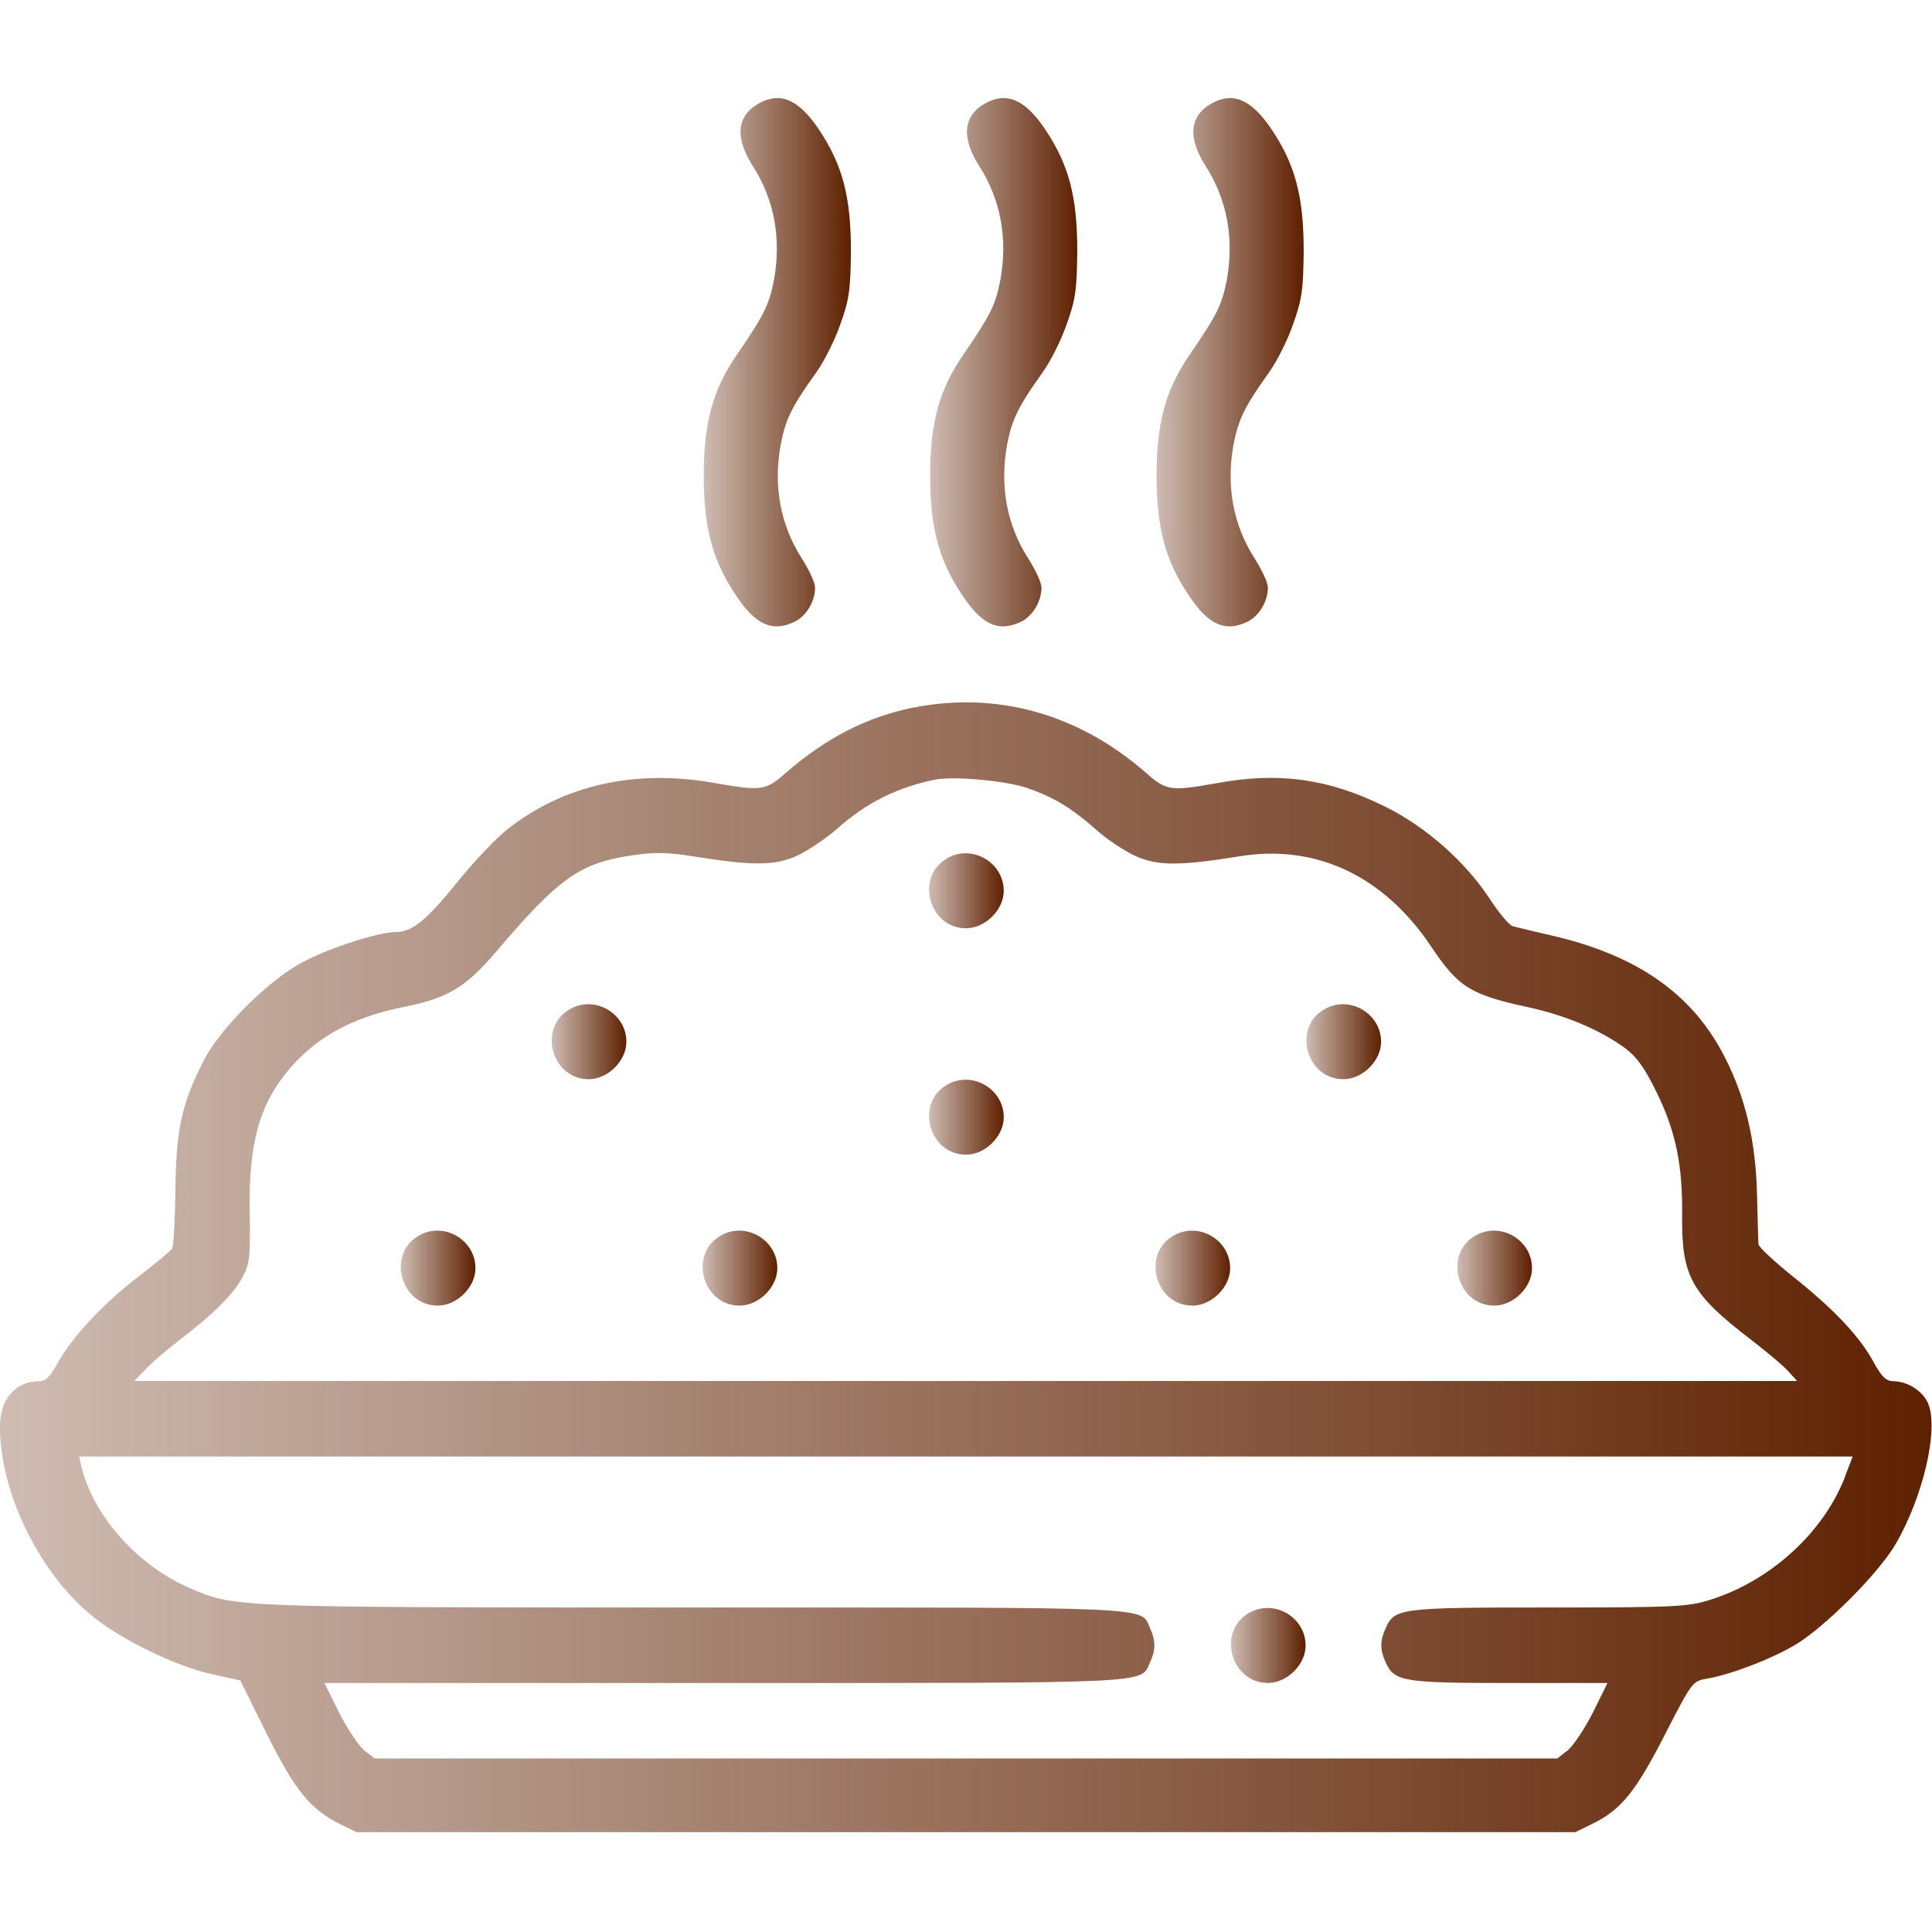
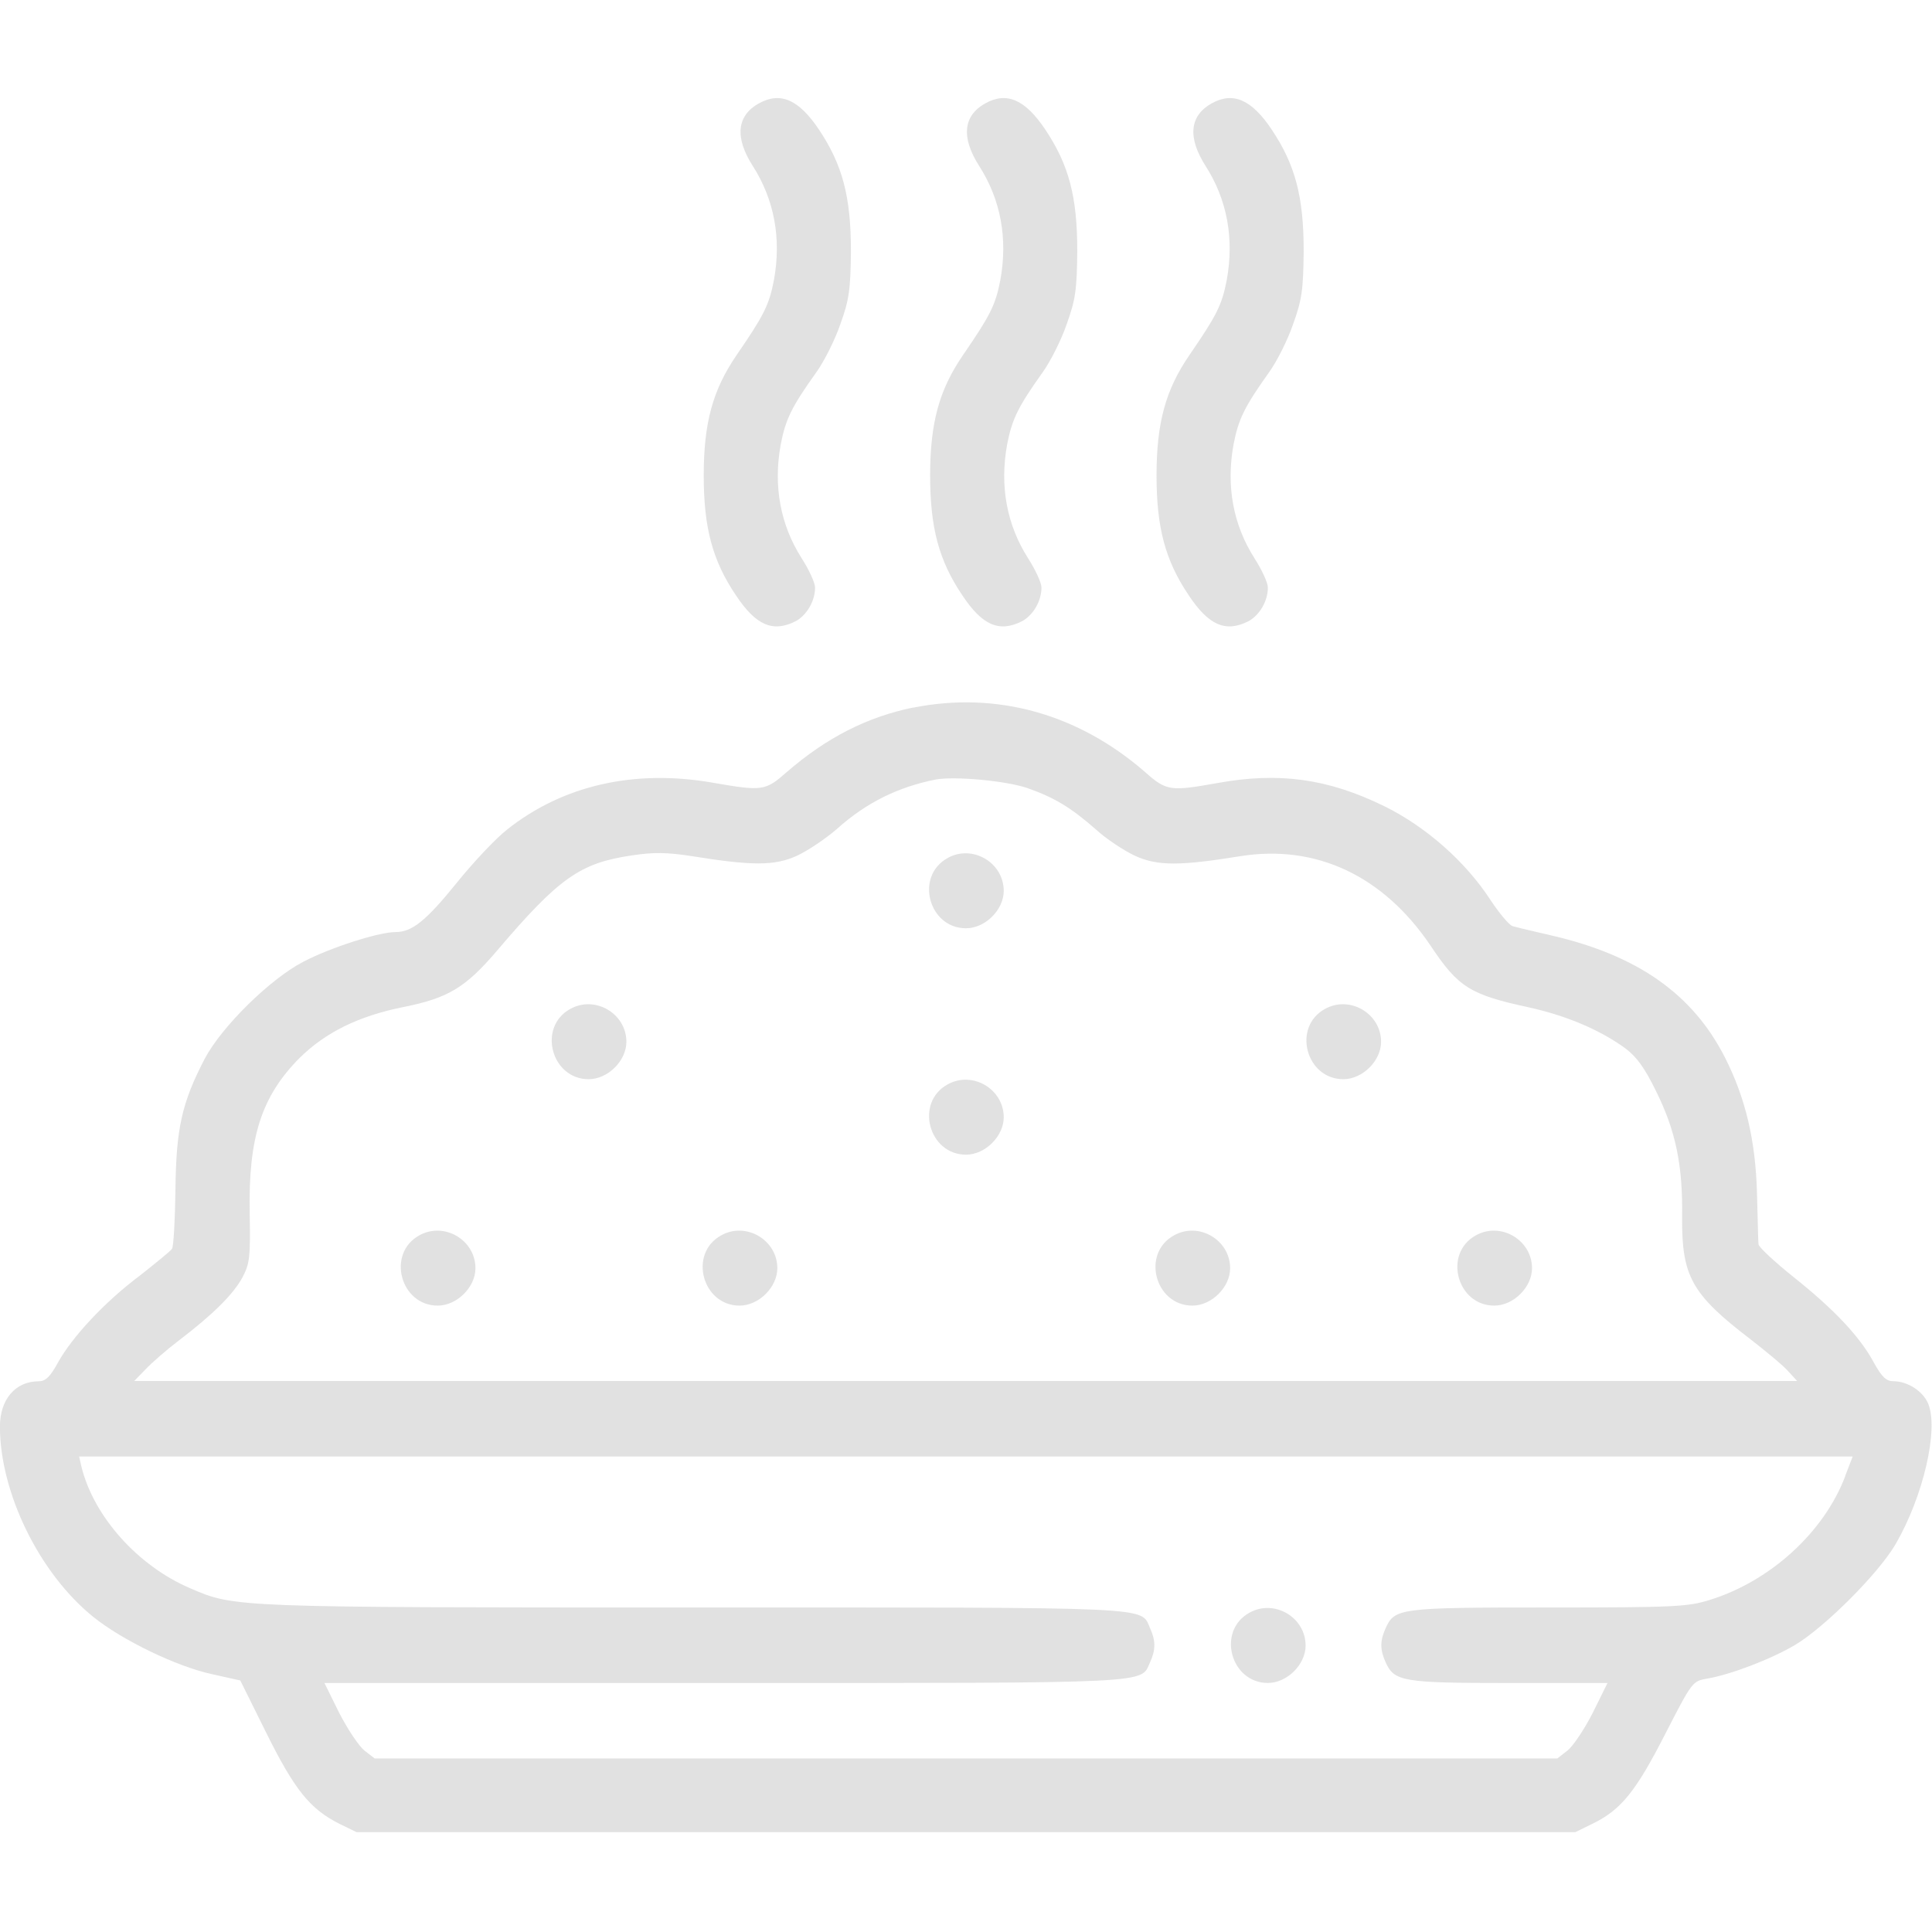
<svg xmlns="http://www.w3.org/2000/svg" version="1.1" width="32" height="32" viewBox="0 0 32 32">
  <linearGradient id="gradient1" x1="100%" y1="0%" x2="0%" y2="0%">
-     <stop offset="0%" style="stop-color: #5e2000; stop-opacity: 1" />
-     <stop offset="100%" style="stop-color: #5e2000; stop-opacity: .3" />
+     <stop offset="0%" style="stop-color: #999999; stop-opacity: .3" />
+     <stop offset="100%" style="stop-color: #999999; stop-opacity: .3" />
  </linearGradient>
  <path fill="url(#gradient1)" d="M12.569 1.712c-0.369 0.206-0.4 0.569-0.1 1.038 0.356 0.556 0.475 1.2 0.35 1.888-0.081 0.419-0.169 0.588-0.619 1.244-0.394 0.575-0.544 1.119-0.544 1.994 0 0.863 0.144 1.406 0.531 1.981 0.331 0.5 0.613 0.625 0.994 0.431 0.181-0.1 0.319-0.331 0.319-0.556 0-0.081-0.1-0.294-0.219-0.481-0.356-0.556-0.475-1.2-0.35-1.888 0.081-0.419 0.181-0.625 0.588-1.194 0.131-0.181 0.313-0.544 0.4-0.8 0.144-0.4 0.169-0.563 0.175-1.212 0-0.894-0.137-1.425-0.531-2.013-0.331-0.494-0.637-0.631-0.994-0.431z" />
  <path fill="url(#gradient1)" d="M16.319 1.712c-0.369 0.206-0.4 0.569-0.1 1.038 0.356 0.556 0.475 1.2 0.35 1.888-0.081 0.419-0.169 0.588-0.619 1.244-0.394 0.575-0.544 1.119-0.544 1.994 0 0.863 0.144 1.406 0.531 1.981 0.331 0.5 0.612 0.625 0.994 0.431 0.181-0.1 0.319-0.331 0.319-0.556 0-0.081-0.1-0.294-0.219-0.481-0.356-0.556-0.475-1.2-0.35-1.888 0.081-0.419 0.181-0.625 0.587-1.194 0.131-0.181 0.313-0.544 0.4-0.8 0.144-0.4 0.169-0.563 0.175-1.212 0-0.894-0.137-1.425-0.531-2.013-0.331-0.494-0.637-0.631-0.994-0.431z" />
  <path fill="url(#gradient1)" d="M20.069 1.712c-0.369 0.206-0.4 0.569-0.1 1.038 0.356 0.556 0.475 1.2 0.35 1.888-0.081 0.419-0.169 0.588-0.619 1.244-0.394 0.575-0.544 1.119-0.544 1.994 0 0.863 0.144 1.406 0.531 1.981 0.331 0.5 0.613 0.625 0.994 0.431 0.181-0.1 0.319-0.331 0.319-0.556 0-0.081-0.1-0.294-0.219-0.481-0.356-0.556-0.475-1.2-0.35-1.888 0.081-0.419 0.181-0.625 0.587-1.194 0.131-0.181 0.313-0.544 0.4-0.8 0.144-0.4 0.169-0.563 0.175-1.212 0-0.894-0.137-1.425-0.531-2.013-0.331-0.494-0.637-0.631-0.994-0.431z" />
  <path fill="url(#gradient1)" d="M15.125 11.719c-0.762 0.156-1.438 0.5-2.094 1.069-0.356 0.313-0.4 0.319-1.231 0.175-1.294-0.225-2.481 0.044-3.406 0.781-0.175 0.137-0.55 0.531-0.831 0.881-0.506 0.625-0.737 0.813-1.013 0.813s-1.075 0.256-1.519 0.488c-0.55 0.281-1.356 1.075-1.638 1.606-0.381 0.731-0.475 1.156-0.487 2.163-0.006 0.5-0.031 0.944-0.056 0.988-0.025 0.038-0.263 0.231-0.525 0.438-0.594 0.444-1.131 1.025-1.363 1.444-0.131 0.238-0.206 0.313-0.319 0.313-0.388 0-0.644 0.3-0.644 0.75 0 1.1 0.656 2.438 1.55 3.156 0.481 0.387 1.381 0.819 1.956 0.944l0.475 0.106 0.431 0.869c0.469 0.944 0.725 1.262 1.213 1.506l0.281 0.137h20.188l0.294-0.144c0.469-0.231 0.712-0.538 1.194-1.481 0.45-0.875 0.45-0.875 0.7-0.919 0.375-0.063 1.050-0.319 1.45-0.556 0.494-0.294 1.387-1.188 1.669-1.675 0.456-0.788 0.712-1.894 0.538-2.319-0.087-0.212-0.344-0.375-0.581-0.375-0.113 0-0.188-0.069-0.319-0.306-0.231-0.431-0.656-0.881-1.331-1.419-0.319-0.256-0.581-0.5-0.581-0.544-0.006-0.038-0.012-0.425-0.025-0.856-0.025-0.863-0.188-1.563-0.531-2.238-0.531-1.044-1.438-1.688-2.869-2.019-0.3-0.069-0.587-0.137-0.65-0.156-0.056-0.019-0.219-0.213-0.363-0.431-0.413-0.637-1.075-1.219-1.762-1.556-0.931-0.456-1.744-0.569-2.769-0.381-0.769 0.137-0.837 0.131-1.188-0.181-1.113-0.969-2.462-1.344-3.844-1.069zM17.025 13.056c0.444 0.156 0.719 0.325 1.125 0.681 0.169 0.156 0.462 0.35 0.65 0.438 0.369 0.169 0.738 0.169 1.744 0.006 1.256-0.2 2.369 0.325 3.15 1.481 0.462 0.694 0.656 0.813 1.637 1.025 0.619 0.137 1.175 0.375 1.587 0.675 0.194 0.144 0.325 0.331 0.512 0.712 0.325 0.656 0.444 1.225 0.431 2.087-0.006 0.981 0.156 1.275 1.137 2.025 0.256 0.2 0.538 0.431 0.619 0.525l0.15 0.163h-27.544l0.188-0.194c0.1-0.106 0.35-0.325 0.556-0.481 0.55-0.419 0.9-0.762 1.050-1.044 0.119-0.225 0.131-0.331 0.119-1.050-0.025-1.269 0.194-1.944 0.825-2.581 0.431-0.425 0.975-0.694 1.719-0.844 0.75-0.15 1.031-0.325 1.55-0.931 1.031-1.213 1.381-1.456 2.238-1.581 0.363-0.056 0.588-0.050 0.988 0.012 1.006 0.162 1.375 0.162 1.744-0.006 0.188-0.088 0.481-0.287 0.662-0.444 0.488-0.438 1.012-0.694 1.637-0.819 0.313-0.056 1.163 0.019 1.525 0.144zM30.563 24.45c-0.35 0.925-1.238 1.738-2.244 2.050-0.363 0.113-0.575 0.125-2.675 0.125-2.469 0-2.544 0.012-2.694 0.344-0.094 0.206-0.094 0.356 0 0.563 0.144 0.319 0.281 0.344 2.050 0.344h1.625l-0.244 0.494c-0.137 0.269-0.325 0.55-0.419 0.625l-0.169 0.131h-19.587l-0.169-0.131c-0.094-0.075-0.281-0.356-0.419-0.625l-0.244-0.494h6.625c7.206 0 6.887 0.012 7.050-0.344 0.094-0.206 0.094-0.356 0-0.563-0.163-0.363 0.2-0.344-7.55-0.344-7.65 0-7.612 0-8.35-0.319-0.862-0.369-1.594-1.181-1.8-2.012l-0.038-0.169h29.375l-0.125 0.325z" />
  <path fill="url(#gradient1)" d="M15.694 14.213c-0.544 0.3-0.313 1.162 0.306 1.162 0.319 0 0.625-0.306 0.625-0.619 0-0.469-0.519-0.775-0.931-0.544z" />
  <path fill="url(#gradient1)" d="M9.444 16.712c-0.544 0.3-0.313 1.163 0.306 1.163 0.319 0 0.625-0.306 0.625-0.619 0-0.469-0.519-0.775-0.931-0.544z" />
  <path fill="url(#gradient1)" d="M21.944 16.712c-0.544 0.3-0.313 1.163 0.306 1.163 0.319 0 0.625-0.306 0.625-0.619 0-0.469-0.519-0.775-0.931-0.544z" />
  <path fill="url(#gradient1)" d="M15.694 17.962c-0.544 0.3-0.313 1.163 0.306 1.163 0.319 0 0.625-0.306 0.625-0.619 0-0.469-0.519-0.775-0.931-0.544z" />
  <path fill="url(#gradient1)" d="M6.944 20.462c-0.544 0.3-0.313 1.163 0.306 1.163 0.319 0 0.625-0.306 0.625-0.619 0-0.469-0.519-0.775-0.931-0.544z" />
  <path fill="url(#gradient1)" d="M11.944 20.462c-0.544 0.3-0.313 1.163 0.306 1.163 0.319 0 0.625-0.306 0.625-0.619 0-0.469-0.519-0.775-0.931-0.544z" />
  <path fill="url(#gradient1)" d="M19.444 20.462c-0.544 0.3-0.313 1.163 0.306 1.163 0.319 0 0.625-0.306 0.625-0.619 0-0.469-0.519-0.775-0.931-0.544z" />
  <path fill="url(#gradient1)" d="M24.444 20.462c-0.544 0.3-0.313 1.163 0.306 1.163 0.319 0 0.625-0.306 0.625-0.619 0-0.469-0.519-0.775-0.931-0.544z" />
  <path fill="url(#gradient1)" d="M20.694 26.712c-0.544 0.3-0.313 1.163 0.306 1.163 0.319 0 0.625-0.306 0.625-0.619 0-0.469-0.519-0.775-0.931-0.544z" />
</svg>
